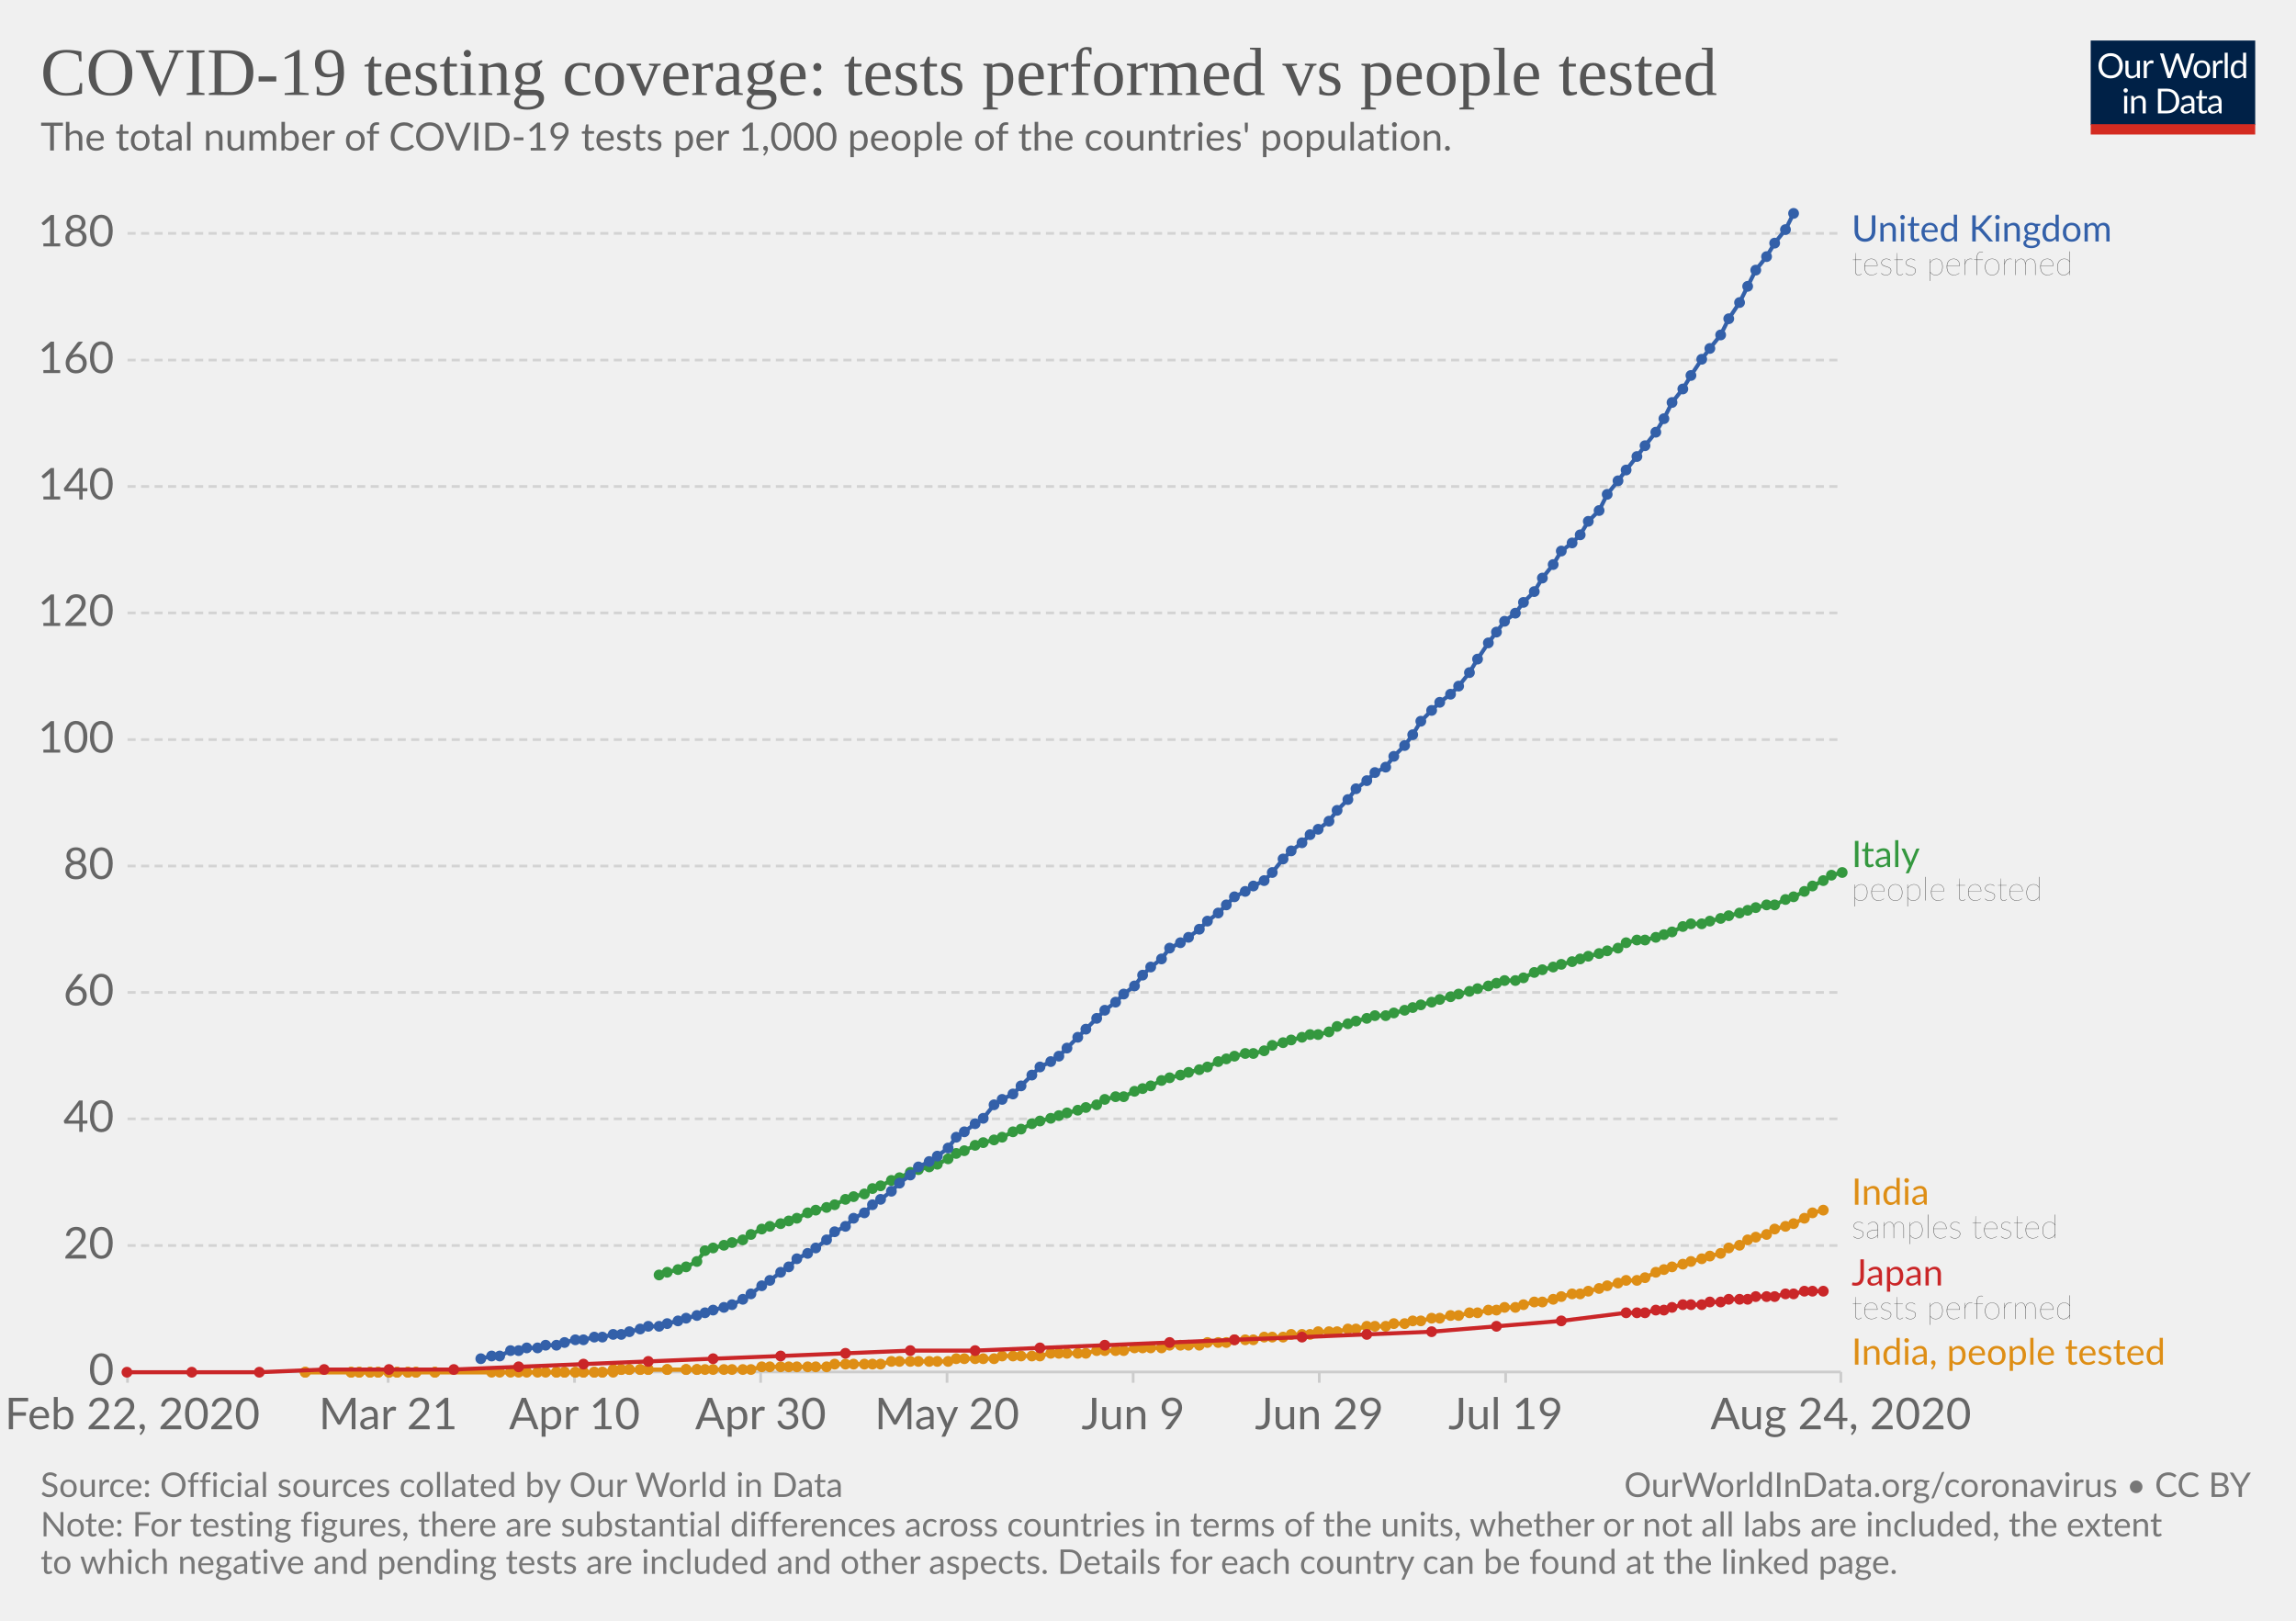
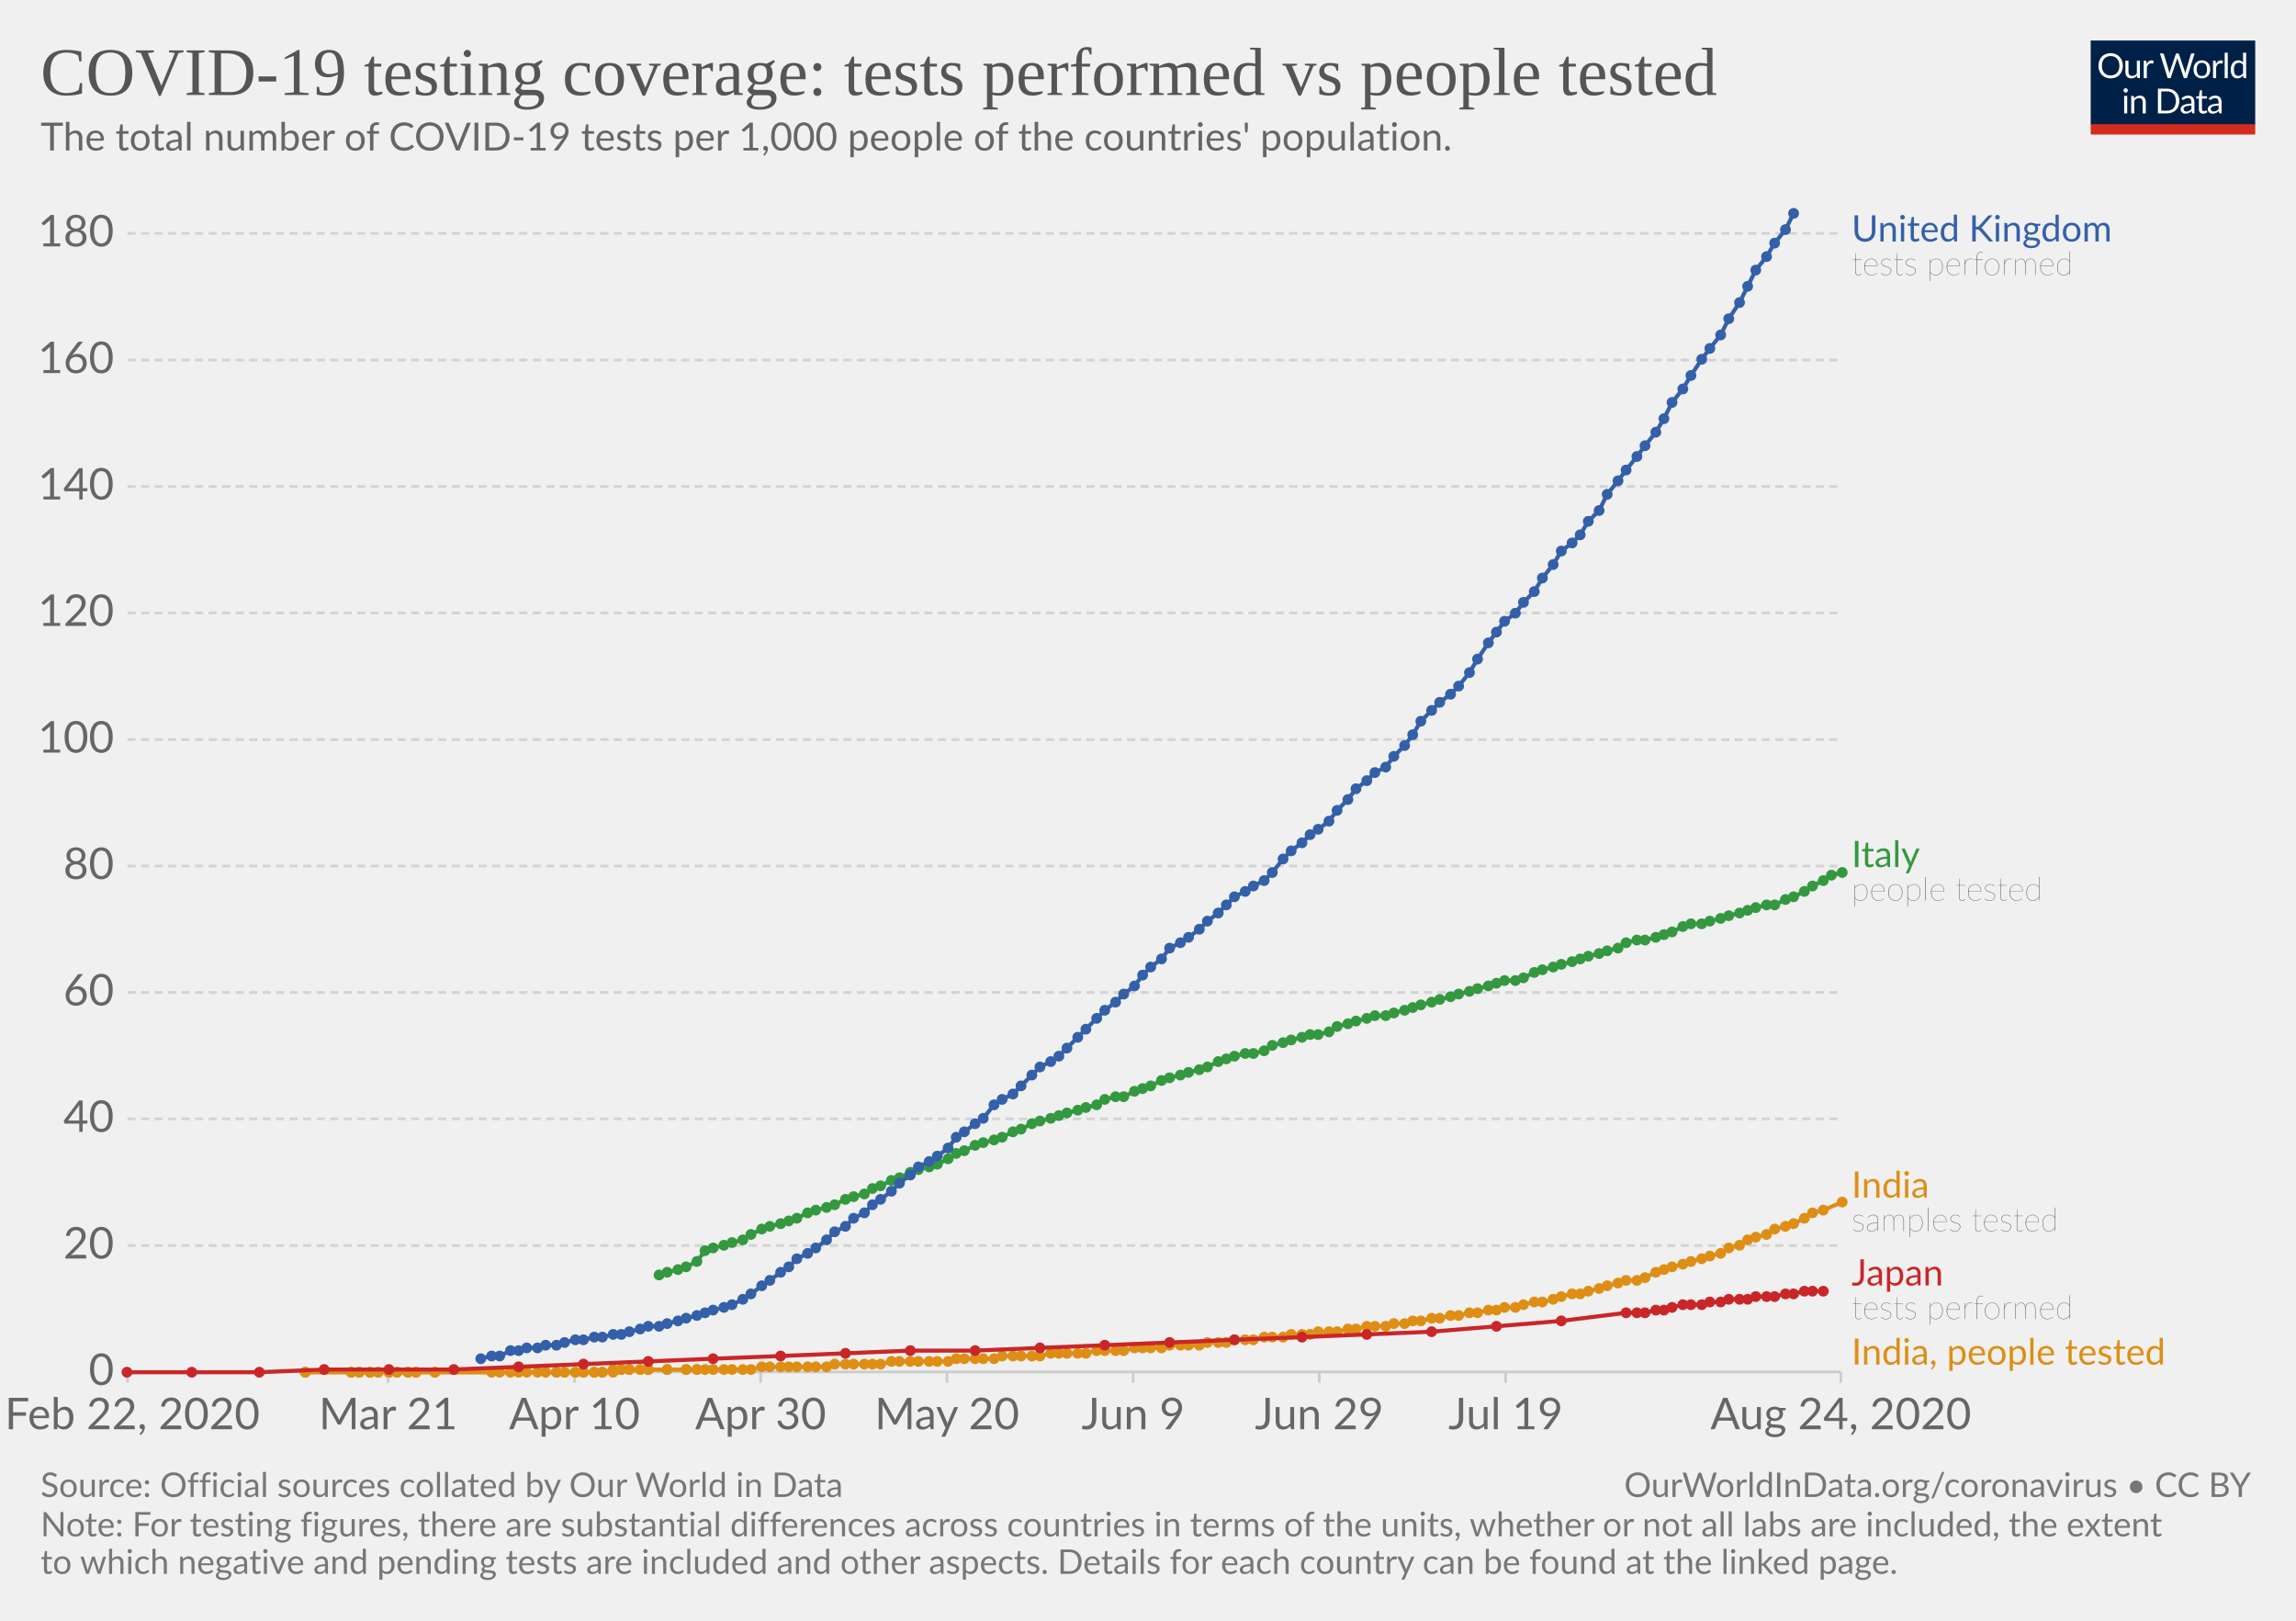
<svg xmlns="http://www.w3.org/2000/svg" version="1.1" style="background-color:#fff;-webkit-font-smoothing:antialiased" width="850" height="600" viewBox="0 0 850 600" font-family="Lato,'Helvetica Neue',Helvetica,Arial,sans-serif" font-size="18" text-rendering="optimizeLegibility">
  <g class="HeaderView">
    <g transform="matrix(.29 0 0 .29 774 15)">
      <svg width="210" height="120" viewBox="0 0 210 120" fill="none">
        <g clip-path="url(#clip0)">
          <path d="M0 0h210v107.89H0V0z" fill="#002147" />
          <path d="M40.98 32.25c0 2.36-.38 4.53-1.12 6.51a14.26 14.26 0 01-8.1 8.4c-1.9.78-4.02 1.17-6.34 1.17a16.6 16.6 0 01-6.33-1.17 14.31 14.31 0 01-8.08-8.4 18.29 18.29 0 01-1.12-6.51c0-2.36.38-4.53 1.12-6.5a14.32 14.32 0 018.07-8.44c1.92-.8 4.03-1.19 6.34-1.19 2.32 0 4.43.4 6.34 1.19 1.92.8 3.56 1.9 4.93 3.34a14.87 14.87 0 013.17 5.1 18.1 18.1 0 011.12 6.5zm-4.38 0c0-1.94-.26-3.68-.8-5.22a10.91 10.91 0 00-2.24-3.89 9.68 9.68 0 00-3.52-2.46 11.95 11.95 0 00-4.62-.86c-1.68 0-3.21.28-4.6.86a9.88 9.88 0 00-3.54 2.46 10.91 10.91 0 00-2.24 3.9c-.53 1.53-.8 3.27-.8 5.2 0 1.94.27 3.68.8 5.22a11.17 11.17 0 002.24 3.9 10.01 10.01 0 003.55 2.44c1.38.56 2.9.83 4.6.83 1.7 0 3.24-.27 4.61-.83a9.8 9.8 0 003.52-2.44 11.17 11.17 0 002.25-3.9c.53-1.54.8-3.28.8-5.21zm26.22-6.54V48H60.5c-.56 0-.9-.27-1.05-.81l-.31-2.4a12.45 12.45 0 01-3.26 2.6c-1.2.64-2.58.96-4.13.96-1.22 0-2.3-.2-3.24-.6a6.52 6.52 0 01-2.33-1.7 7.37 7.37 0 01-1.43-2.67c-.3-1.04-.46-2.2-.46-3.45V25.7h3.91v14.22c0 1.68.38 2.99 1.15 3.91.77.93 1.96 1.39 3.54 1.39 1.16 0 2.24-.27 3.23-.82a10.42 10.42 0 002.8-2.28V25.7h3.91zm8.61 4.47a9.94 9.94 0 012.6-3.56 5.64 5.64 0 013.76-1.3c.47 0 .92.05 1.34.15.44.1.83.27 1.17.49l-.3 2.92c-.09.37-.3.55-.66.55-.2 0-.5-.04-.9-.13a6.21 6.21 0 00-3.24.18c-.54.2-1.03.5-1.47.92-.42.4-.81.9-1.17 1.5-.33.58-.64 1.26-.92 2.02V48H67.7V25.71h2.25c.42 0 .72.08.88.25.16.16.27.44.33.83l.26 3.39zm61.16-13.7L122.75 48h-3.82l-7.99-24.05a21.95 21.95 0 01-.42-1.58 38.36 38.36 0 01-.44 1.58L102.05 48h-3.83L88.4 16.47h3.54c.38 0 .7.1.95.29.26.2.43.43.5.73l6.52 21.9c.1.4.2.83.28 1.28.1.46.2.94.29 1.46l.3-1.46c.12-.47.25-.9.38-1.27l7.41-21.91c.1-.25.26-.48.51-.69.27-.22.58-.33.95-.33h1.23c.38 0 .69.1.92.29.24.2.41.43.53.73l7.4 21.9a28.4 28.4 0 01.68 2.62 29.52 29.52 0 01.52-2.61l6.54-21.91c.07-.27.23-.5.48-.7.27-.21.58-.32.95-.32h3.32zm9.35 8.88c1.63 0 3.1.27 4.4.82a9.43 9.43 0 015.46 5.94c.5 1.4.74 2.98.74 4.73 0 1.76-.25 3.34-.74 4.75a9.43 9.43 0 01-5.46 5.92c-1.3.52-2.77.79-4.4.79-1.64 0-3.12-.27-4.44-.8a9.42 9.42 0 01-3.35-2.3c-.92-1-1.63-2.2-2.13-3.61-.49-1.41-.73-3-.73-4.75s.24-3.33.73-4.73c.5-1.43 1.2-2.64 2.13-3.63a9.4 9.4 0 013.35-2.31c1.32-.55 2.8-.82 4.44-.82zm0 19.89c2.2 0 3.84-.73 4.93-2.2 1.08-1.48 1.63-3.54 1.63-6.18 0-2.66-.55-4.72-1.63-6.2-1.09-1.49-2.73-2.23-4.93-2.23-1.12 0-2.09.2-2.93.57a5.7 5.7 0 00-2.06 1.65 7.5 7.5 0 00-1.24 2.67c-.26 1.04-.4 2.22-.4 3.54 0 2.64.55 4.7 1.64 6.18 1.1 1.47 2.76 2.2 4.99 2.2zm17.97-15.07a9.94 9.94 0 012.6-3.56 5.64 5.64 0 013.76-1.3c.47 0 .91.05 1.34.15.44.1.83.27 1.16.49l-.28 2.92c-.09.37-.31.55-.66.55-.2 0-.5-.04-.9-.13a6.2 6.2 0 00-3.24.18c-.54.2-1.03.5-1.47.92-.43.4-.82.9-1.17 1.5a13.1 13.1 0 00-.92 2.02V48h-3.94V25.71h2.24c.43 0 .72.08.88.25.17.16.28.44.33.83l.27 3.39zm15.04-14.59V48h-3.92V15.6h3.92zm19.55 15.43a6.22 6.22 0 00-2.38-2.05 6.7 6.7 0 00-2.86-.6c-2.07 0-3.66.75-4.77 2.23-1.12 1.48-1.68 3.6-1.68 6.33 0 1.46.13 2.7.38 3.74a7.29 7.29 0 001.1 2.56 4.35 4.35 0 001.78 1.45c.7.3 1.5.46 2.4.46 1.29 0 2.41-.3 3.36-.88a9.6 9.6 0 002.67-2.49V31.02zm3.91-15.43V48h-2.33c-.56 0-.9-.27-1.06-.81l-.35-2.71a12.13 12.13 0 01-3.25 2.77 8.28 8.28 0 01-4.23 1.06 7.31 7.31 0 01-6.14-2.9c-.73-.96-1.3-2.15-1.69-3.57a18.35 18.35 0 01.07-9.48 11.29 11.29 0 011.89-3.7 8.7 8.7 0 017.06-3.34 7.96 7.96 0 016.12 2.62V15.59h3.91zM46.61 70.71V93H42.7V70.71h3.91zm.84-7c0 .39-.08.75-.24 1.09a2.81 2.81 0 01-1.52 1.47 2.67 2.67 0 01-2.16 0 2.9 2.9 0 01-1.45-1.47 2.67 2.67 0 010-2.16c.15-.35.35-.65.6-.9.25-.27.53-.47.85-.62a2.67 2.67 0 012.16 0c.35.15.65.35.9.62.27.25.47.55.62.9.16.34.24.7.24 1.08zm7.97 10.24c.49-.54 1-1.04 1.54-1.48a9.85 9.85 0 013.66-1.84 8.96 8.96 0 015.43.35c.94.4 1.72.97 2.33 1.71a7.36 7.36 0 011.43 2.67c.32 1.04.49 2.19.49 3.45V93h-3.94V78.81c0-1.69-.4-3-1.17-3.92-.76-.93-1.93-1.4-3.5-1.4a6.6 6.6 0 00-3.25.83c-1 .56-1.92 1.31-2.77 2.27V93h-3.94V70.71h2.35c.56 0 .9.28 1.04.82l.3 2.42zm57.7 3.3c0 2.36-.37 4.5-1.11 6.44a14.3 14.3 0 01-3.17 4.98 14.1 14.1 0 01-4.93 3.2c-1.9.76-4.02 1.13-6.33 1.13H85.8V61.47h11.77c2.31 0 4.42.39 6.33 1.15a13.8 13.8 0 018.1 8.18 17.75 17.75 0 011.12 6.45zm-4.37 0c0-1.94-.26-3.67-.8-5.2a10.94 10.94 0 00-2.23-3.87 9.57 9.57 0 00-3.53-2.42 12.23 12.23 0 00-4.61-.83h-7.5v24.62h7.5c1.7 0 3.24-.28 4.61-.84a9.7 9.7 0 003.53-2.4 10.94 10.94 0 002.24-3.87c.53-1.53.8-3.26.8-5.2zm19.8 5.72c-1.8.06-3.34.2-4.62.44-1.26.22-2.3.51-3.1.88-.8.36-1.37.8-1.74 1.3-.35.5-.53 1.05-.53 1.67 0 .58.1 1.1.3 1.52a3 3 0 00.76 1.05c.34.27.73.46 1.17.6.45.11.94.17 1.45.17a7.28 7.28 0 003.5-.81 11.95 11.95 0 002.82-2.2v-4.62zm-12.65-9.11a12.73 12.73 0 013.98-2.66c1.43-.59 3-.88 4.73-.88 1.25 0 2.36.2 3.33.61a6.81 6.81 0 013.94 4.38c.33 1.04.5 2.19.5 3.43V93h-1.74a1.8 1.8 0 01-.88-.18c-.2-.13-.36-.38-.48-.74l-.44-2.12c-.59.55-1.16 1.03-1.72 1.46a9.48 9.48 0 01-3.74 1.7c-.69.15-1.46.23-2.3.23-.87 0-1.69-.12-2.45-.35a5.34 5.34 0 01-3.34-2.93 6.64 6.64 0 01-.49-2.64c0-.88.25-1.72.73-2.53a6.33 6.33 0 012.35-2.17c1.09-.63 2.5-1.15 4.25-1.54 1.75-.41 3.89-.65 6.42-.7v-1.75c0-1.73-.37-3.03-1.12-3.91-.75-.9-1.84-1.34-3.28-1.34-.97 0-1.78.12-2.44.37-.64.23-1.2.5-1.7.81l-1.23.82c-.33.23-.67.35-1 .35-.27 0-.5-.07-.69-.2a2.1 2.1 0 01-.48-.53l-.7-1.25zm27.67 19.5c-1.76 0-3.12-.5-4.07-1.48-.94-.98-1.41-2.4-1.41-4.25V74h-2.68a.9.9 0 01-.6-.2c-.16-.14-.24-.36-.24-.66v-1.56l3.65-.46.9-6.89a.9.9 0 01.29-.52.88.88 0 01.62-.22H142v7.67h6.44V74H142v13.38c0 .94.22 1.63.68 2.09.45.45 1.04.68 1.76.68a3.21 3.21 0 001.85-.53l.55-.35c.16-.12.3-.18.41-.18.2 0 .4.13.55.38l1.15 1.87a7.45 7.45 0 01-2.44 1.5c-.96.35-1.94.52-2.95.52zm19.68-10.4c-1.8.07-3.34.21-4.62.45-1.26.22-2.3.51-3.1.88-.8.36-1.37.8-1.74 1.3-.35.5-.53 1.05-.53 1.67 0 .58.1 1.1.3 1.52.18.42.44.77.76 1.05.34.27.73.46 1.17.6.45.11.94.17 1.45.17a7.3 7.3 0 003.5-.81 12.04 12.04 0 002.82-2.2v-4.62zm-12.65-9.1a12.72 12.72 0 013.99-2.66c1.42-.59 3-.88 4.72-.88 1.25 0 2.36.2 3.33.61a6.81 6.81 0 013.94 4.38c.33 1.04.5 2.19.5 3.43V93h-1.74a1.8 1.8 0 01-.88-.18c-.2-.13-.36-.38-.48-.74l-.44-2.12c-.59.55-1.16 1.03-1.72 1.46a9.48 9.48 0 01-3.74 1.7c-.69.15-1.46.23-2.3.23-.87 0-1.69-.12-2.45-.35a5.33 5.33 0 01-3.34-2.93 6.62 6.62 0 01-.49-2.64c0-.88.25-1.72.73-2.53a6.33 6.33 0 012.35-2.17c1.09-.63 2.5-1.15 4.25-1.54a31.2 31.2 0 016.42-.7v-1.75c0-1.73-.37-3.03-1.12-3.91-.75-.9-1.84-1.34-3.28-1.34-.97 0-1.78.12-2.44.37-.64.23-1.2.5-1.7.81-.46.3-.87.57-1.22.82-.34.23-.68.35-1.02.35-.26 0-.49-.07-.68-.2a1.88 1.88 0 01-.48-.53l-.7-1.25z" fill="#fff" />
          <path fill="#D42B21" d="M0 106.79h210V120H0z" />
        </g>
        <defs>
          <clipPath id="clip0">
            <path fill="#fff" d="M0 0h210v120H0z" />
          </clipPath>
        </defs>
      </svg>
    </g>
    <a href="https://ourworldindata.org/grapher/total-tests-per-thousand-people-vs-tests" target="_blank" font-family="&quot;Playfair Display&quot;,Georgia,&quot;Times New Roman&quot;,serif">
      <text font-size="25.2" x="15" y="35.2" fill="#555">
        <tspan x="15" y="35.16">COVID-19 testing coverage: tests performed vs people tested</tspan>
      </text>
    </a>
    <text font-size="14.4" x="15" y="55.7" fill="#666">
      <tspan x="15" y="55.72">The total number of COVID-19 tests per 1,000 people of the countries' population.</tspan>
    </text>
  </g>
  <g class="LineChart">
    <defs>
      <clipPath id="a">
        <path d="M37.22 0h830v901h-830z" />
      </clipPath>
    </defs>
    <g class="AxisBoxView">
      <g class="HorizontalAxis">
        <path stroke="#ccc" d="M47.2 507.9v4M143.7 507.9v4M212.7 507.9v4M281.6 507.9v4M350.6 507.9v4M419.5 507.9v4M488.4 507.9v4M557.4 507.9v4M681.5 507.9v4" />
        <text x="49" y="529.1" fill="#666" text-anchor="middle" font-size="16.2">Feb 22, 2020</text>
        <text x="143.7" y="529.1" fill="#666" text-anchor="middle" font-size="16.2">Mar 21</text>
        <text x="212.7" y="529.1" fill="#666" text-anchor="middle" font-size="16.2">Apr 10</text>
        <text x="281.6" y="529.1" fill="#666" text-anchor="middle" font-size="16.2">Apr 30</text>
        <text x="350.6" y="529.1" fill="#666" text-anchor="middle" font-size="16.2">May 20</text>
        <text x="419.5" y="529.1" fill="#666" text-anchor="middle" font-size="16.2">Jun 9</text>
        <text x="488.4" y="529.1" fill="#666" text-anchor="middle" font-size="16.2">Jun 29</text>
        <text x="557.4" y="529.1" fill="#666" text-anchor="middle" font-size="16.2">Jul 19</text>
        <text x="681.5" y="529.1" fill="#666" text-anchor="middle" font-size="16.2">Aug 24, 2020</text>
      </g>
      <g class="VerticalAxis" fill="#666" dominant-baseline="middle" text-anchor="end" font-size="16.2">
        <text x="42.22" y="507.9">0</text>
        <text x="42.22" y="461.1">20</text>
        <text x="42.22" y="414.2">40</text>
        <text x="42.22" y="367.4">60</text>
        <text x="42.22" y="320.6">80</text>
        <text x="42.22" y="273.8">100</text>
        <text x="42.22" y="226.9">120</text>
        <text x="42.22" y="180.1">140</text>
        <text x="42.22" y="133.3">160</text>
        <text x="42.22" y="86.4">180</text>
      </g>
      <g class="AxisGridLines horizontalLines">
        <path stroke="#ccc" d="M47.22 507.9h634.25" />
        <path stroke="#d3d3d3" stroke-dasharray="3,2" d="M47.22 461.1h634.25M47.22 414.2h634.25M47.22 367.4h634.25M47.22 320.6h634.25M47.22 273.8h634.25M47.22 226.9h634.25M47.22 180.1h634.25M47.22 133.3h634.25M47.22 86.4h634.25" />
      </g>
    </g>
    <g clip-path="url(#a)">
      <g class="HeightedLegend" cursor="default">
        <g class="legendMark">
          <text font-size="13.5" x="685.5" y="89.4" fill="#3360a9">
            <tspan x="685.47" y="89.4">United Kingdom</tspan>
          </text>
          <text font-size="12.15" x="685.5" y="101.8" fill="#333" class="textAnnotation" font-weight="lighter">
            <tspan x="685.47" y="101.82">tests performed</tspan>
          </text>
        </g>
        <g class="legendMark">
          <text font-size="13.5" x="685.5" y="321" fill="#34983f">
            <tspan x="685.47" y="320.98">Italy</tspan>
          </text>
          <text font-size="12.15" x="685.5" y="333.4" fill="#333" class="textAnnotation" font-weight="lighter">
            <tspan x="685.47" y="333.39">people tested</tspan>
          </text>
        </g>
        <g class="legendMark">
-           <text font-size="13.5" x="685.5" y="446" fill="#de8e15">
-             <tspan x="685.47" y="445.98">India</tspan>
-           </text>
-           <text font-size="12.15" x="685.5" y="458.4" fill="#333" class="textAnnotation" font-weight="lighter">
-             <tspan x="685.47" y="458.39">samples tested</tspan>
+           <text font-size="13.5" x="685.5" y="443.4" fill="#de8e15">
+             <tspan x="685.47" y="443.38">India</tspan>
+           </text>
+           <text font-size="12.15" x="685.5" y="455.8" fill="#333" class="textAnnotation" font-weight="lighter">
+             <tspan x="685.47" y="455.79">samples tested</tspan>
          </text>
        </g>
        <g class="legendMark">
          <text font-size="13.5" x="685.5" y="475.9" fill="#ca2628">
            <tspan x="685.47" y="475.88">Japan</tspan>
          </text>
          <text font-size="12.15" x="685.5" y="488.3" fill="#333" class="textAnnotation" font-weight="lighter">
            <tspan x="685.47" y="488.29">tests performed</tspan>
          </text>
        </g>
        <g class="legendMark">
          <text font-size="13.5" x="685.5" y="505.2" fill="#de8e15">
            <tspan x="685.47" y="505.2">India, people tested</tspan>
          </text>
        </g>
      </g>
      <g class="Lines">
        <g class="key-India_0">
-           <path stroke="#de8e15" stroke-linecap="round" d="M113 508h110l4-1h51l4-1h24l3-1h17l4-1h21l3-1h14l3-1h14l4-1h13l4-1h10l4-1h10l3-1h11l3-1h7l3-1h7l4-1h7l3-1h7l3-1h7l4-1h3l4-1h7l3-1h4l3-1h3l4-1h3l4-1h3l4-1h3l4-1h3l3-1h4l3-1 4-1h3l4-1 3-1 4-1h3l3-1 4-1 3-1 4-1 3-1h4l3-1 4-2 3-1 3-1 4-1 3-1 4-1 3-1 4-1 3-2 4-1 3-2 3-1 4-1 3-2 4-1 3-1 4-2 3-2 4-1" fill="none" stroke-width="1.5" />
+           <path stroke="#de8e15" stroke-linecap="round" d="M113 508h110l4-1h51l4-1h24l3-1h17l4-1h21l3-1h14l3-1h14l4-1h13l4-1h10l4-1h10l3-1h11l3-1h7l3-1h7l4-1h7l3-1h7l3-1h7l4-1h3l4-1h7l3-1h4l3-1h3l4-1h3l4-1h3l4-1h3l4-1h3l3-1h4l3-1 4-1h3l4-1 3-1 4-1h3l3-1 4-1 3-1 4-1 3-1h4l3-1 4-2 3-1 3-1 4-1 3-1 4-1 3-1 4-1 3-2 4-1 3-2 3-1 4-1 3-2 4-1 3-1 4-2 3-2 4-1 7-3" fill="none" stroke-width="1.5" />
          <g fill="#de8e15">
            <circle cx="113" cy="508" r="2" />
            <circle cx="130" cy="508" r="2" />
            <circle cx="133" cy="508" r="2" />
            <circle cx="137" cy="508" r="2" />
            <circle cx="140" cy="508" r="2" />
            <circle cx="144" cy="508" r="2" />
            <circle cx="147" cy="508" r="2" />
            <circle cx="151" cy="508" r="2" />
            <circle cx="154" cy="508" r="2" />
            <circle cx="161" cy="508" r="2" />
            <circle cx="182" cy="508" r="2" />
            <circle cx="185" cy="508" r="2" />
            <circle cx="189" cy="508" r="2" />
            <circle cx="192" cy="508" r="2" />
            <circle cx="195" cy="508" r="2" />
            <circle cx="199" cy="508" r="2" />
            <circle cx="202" cy="508" r="2" />
            <circle cx="206" cy="508" r="2" />
            <circle cx="209" cy="508" r="2" />
            <circle cx="213" cy="508" r="2" />
            <circle cx="216" cy="508" r="2" />
            <circle cx="220" cy="508" r="2" />
            <circle cx="223" cy="508" r="2" />
            <circle cx="227" cy="507" r="2" />
            <circle cx="230" cy="507" r="2" />
            <circle cx="233" cy="507" r="2" />
            <circle cx="237" cy="507" r="2" />
            <circle cx="240" cy="507" r="2" />
            <circle cx="247" cy="507" r="2" />
            <circle cx="254" cy="507" r="2" />
            <circle cx="258" cy="507" r="2" />
            <circle cx="261" cy="507" r="2" />
            <circle cx="264" cy="507" r="2" />
            <circle cx="268" cy="507" r="2" />
            <circle cx="271" cy="507" r="2" />
            <circle cx="275" cy="507" r="2" />
            <circle cx="278" cy="507" r="2" />
            <circle cx="282" cy="506" r="2" />
            <circle cx="285" cy="506" r="2" />
            <circle cx="289" cy="506" r="2" />
            <circle cx="292" cy="506" r="2" />
            <circle cx="295" cy="506" r="2" />
            <circle cx="299" cy="506" r="2" />
            <circle cx="302" cy="506" r="2" />
            <circle cx="306" cy="506" r="2" />
            <circle cx="309" cy="505" r="2" />
            <circle cx="313" cy="505" r="2" />
            <circle cx="316" cy="505" r="2" />
            <circle cx="320" cy="505" r="2" />
            <circle cx="323" cy="505" r="2" />
            <circle cx="326" cy="505" r="2" />
            <circle cx="330" cy="504" r="2" />
            <circle cx="333" cy="504" r="2" />
            <circle cx="337" cy="504" r="2" />
            <circle cx="340" cy="504" r="2" />
            <circle cx="344" cy="504" r="2" />
            <circle cx="347" cy="504" r="2" />
            <circle cx="351" cy="504" r="2" />
            <circle cx="354" cy="503" r="2" />
            <circle cx="357" cy="503" r="2" />
            <circle cx="361" cy="503" r="2" />
            <circle cx="364" cy="503" r="2" />
            <circle cx="368" cy="503" r="2" />
            <circle cx="371" cy="502" r="2" />
            <circle cx="375" cy="502" r="2" />
            <circle cx="378" cy="502" r="2" />
            <circle cx="382" cy="502" r="2" />
            <circle cx="385" cy="502" r="2" />
            <circle cx="389" cy="501" r="2" />
            <circle cx="392" cy="501" r="2" />
            <circle cx="395" cy="501" r="2" />
            <circle cx="399" cy="501" r="2" />
            <circle cx="402" cy="501" r="2" />
            <circle cx="406" cy="500" r="2" />
            <circle cx="409" cy="500" r="2" />
            <circle cx="413" cy="500" r="2" />
            <circle cx="416" cy="500" r="2" />
            <circle cx="420" cy="499" r="2" />
            <circle cx="423" cy="499" r="2" />
            <circle cx="426" cy="499" r="2" />
            <circle cx="430" cy="499" r="2" />
            <circle cx="433" cy="498" r="2" />
            <circle cx="437" cy="498" r="2" />
            <circle cx="440" cy="498" r="2" />
            <circle cx="444" cy="498" r="2" />
            <circle cx="447" cy="497" r="2" />
            <circle cx="451" cy="497" r="2" />
            <circle cx="454" cy="497" r="2" />
            <circle cx="457" cy="496" r="2" />
            <circle cx="461" cy="496" r="2" />
            <circle cx="464" cy="496" r="2" />
            <circle cx="468" cy="495" r="2" />
            <circle cx="471" cy="495" r="2" />
            <circle cx="475" cy="495" r="2" />
            <circle cx="478" cy="494" r="2" />
            <circle cx="482" cy="494" r="2" />
            <circle cx="485" cy="494" r="2" />
            <circle cx="488" cy="493" r="2" />
            <circle cx="492" cy="493" r="2" />
            <circle cx="495" cy="493" r="2" />
            <circle cx="499" cy="492" r="2" />
            <circle cx="502" cy="492" r="2" />
            <circle cx="506" cy="491" r="2" />
            <circle cx="509" cy="491" r="2" />
            <circle cx="513" cy="491" r="2" />
            <circle cx="516" cy="490" r="2" />
            <circle cx="520" cy="490" r="2" />
            <circle cx="523" cy="489" r="2" />
            <circle cx="526" cy="489" r="2" />
            <circle cx="530" cy="488" r="2" />
            <circle cx="533" cy="488" r="2" />
            <circle cx="537" cy="487" r="2" />
            <circle cx="540" cy="487" r="2" />
            <circle cx="544" cy="486" r="2" />
            <circle cx="547" cy="486" r="2" />
            <circle cx="551" cy="485" r="2" />
            <circle cx="554" cy="485" r="2" />
            <circle cx="557" cy="484" r="2" />
            <circle cx="561" cy="484" r="2" />
            <circle cx="564" cy="483" r="2" />
            <circle cx="568" cy="482" r="2" />
            <circle cx="571" cy="482" r="2" />
            <circle cx="575" cy="481" r="2" />
            <circle cx="578" cy="480" r="2" />
            <circle cx="582" cy="479" r="2" />
            <circle cx="585" cy="479" r="2" />
            <circle cx="588" cy="478" r="2" />
            <circle cx="592" cy="477" r="2" />
            <circle cx="595" cy="476" r="2" />
            <circle cx="599" cy="475" r="2" />
            <circle cx="602" cy="474" r="2" />
            <circle cx="606" cy="474" r="2" />
            <circle cx="609" cy="473" r="2" />
            <circle cx="613" cy="471" r="2" />
            <circle cx="616" cy="470" r="2" />
            <circle cx="619" cy="469" r="2" />
            <circle cx="623" cy="468" r="2" />
            <circle cx="626" cy="467" r="2" />
            <circle cx="630" cy="466" r="2" />
            <circle cx="633" cy="465" r="2" />
            <circle cx="637" cy="464" r="2" />
            <circle cx="640" cy="462" r="2" />
            <circle cx="644" cy="461" r="2" />
            <circle cx="647" cy="459" r="2" />
            <circle cx="650" cy="458" r="2" />
            <circle cx="654" cy="457" r="2" />
            <circle cx="657" cy="455" r="2" />
            <circle cx="661" cy="454" r="2" />
            <circle cx="664" cy="453" r="2" />
            <circle cx="668" cy="451" r="2" />
            <circle cx="671" cy="449" r="2" />
            <circle cx="675" cy="448" r="2" />
+             <circle cx="682" cy="445" r="2" />
          </g>
        </g>
        <g class="key-Italy_0">
          <path stroke="#34983f" stroke-linecap="round" d="M244 472l3-1 4-1 3-1 4-2 3-4 3-1 4-1 3-1 4-1 3-2 4-2 3-1 4-1 3-1 3-1 4-2 3-1 4-1 3-1 4-2 3-1 4-1 3-2 3-1 4-2 3-1 4-2 3-1 4-1 3-1 4-2 3-2 3-1 4-2 3-1 4-1 3-1 4-2 3-1 4-2 3-1 4-1 3-1 3-1 4-1 3-1 4-1 3-2 4-1h3l4-2 3-1 3-1 4-2 3-1 4-1 3-1 4-1 3-1 4-2 3-1 3-1 4-1h3l4-1 3-2 4-1 3-1 4-1 3-1h3l4-1 3-2 4-1 3-1 4-1 3-1h4l3-1 4-1 3-1 3-1 4-1 3-1 4-1 3-1 4-1 3-1 4-1 3-1 3-1h4l3-1 4-2 3-1 4-1 3-1 4-1 3-1 3-1 4-1 3-1 4-1 3-2 4-1h3l4-1 3-1 3-1 4-2 3-1h4l3-1 4-1 3-1 4-1 3-1 3-1 4-1h3l4-2 3-1 4-2 3-2 4-2 3-2 4-1" fill="none" stroke-width="1.5" />
          <g fill="#34983f">
            <circle cx="244" cy="472" r="2" />
            <circle cx="247" cy="471" r="2" />
            <circle cx="251" cy="470" r="2" />
            <circle cx="254" cy="469" r="2" />
            <circle cx="258" cy="467" r="2" />
            <circle cx="261" cy="463" r="2" />
            <circle cx="264" cy="462" r="2" />
            <circle cx="268" cy="461" r="2" />
            <circle cx="271" cy="460" r="2" />
            <circle cx="275" cy="459" r="2" />
            <circle cx="278" cy="457" r="2" />
            <circle cx="282" cy="455" r="2" />
            <circle cx="285" cy="454" r="2" />
            <circle cx="289" cy="453" r="2" />
            <circle cx="292" cy="452" r="2" />
            <circle cx="295" cy="451" r="2" />
            <circle cx="299" cy="449" r="2" />
            <circle cx="302" cy="448" r="2" />
            <circle cx="306" cy="447" r="2" />
            <circle cx="309" cy="446" r="2" />
            <circle cx="313" cy="444" r="2" />
            <circle cx="316" cy="443" r="2" />
            <circle cx="320" cy="442" r="2" />
            <circle cx="323" cy="440" r="2" />
            <circle cx="326" cy="439" r="2" />
            <circle cx="330" cy="437" r="2" />
            <circle cx="333" cy="436" r="2" />
            <circle cx="337" cy="434" r="2" />
            <circle cx="340" cy="433" r="2" />
            <circle cx="344" cy="432" r="2" />
            <circle cx="347" cy="431" r="2" />
            <circle cx="351" cy="429" r="2" />
            <circle cx="354" cy="427" r="2" />
            <circle cx="357" cy="426" r="2" />
            <circle cx="361" cy="424" r="2" />
            <circle cx="364" cy="423" r="2" />
            <circle cx="368" cy="422" r="2" />
            <circle cx="371" cy="421" r="2" />
            <circle cx="375" cy="419" r="2" />
            <circle cx="378" cy="418" r="2" />
            <circle cx="382" cy="416" r="2" />
            <circle cx="385" cy="415" r="2" />
            <circle cx="389" cy="414" r="2" />
            <circle cx="392" cy="413" r="2" />
            <circle cx="395" cy="412" r="2" />
            <circle cx="399" cy="411" r="2" />
            <circle cx="402" cy="410" r="2" />
            <circle cx="406" cy="409" r="2" />
            <circle cx="409" cy="407" r="2" />
            <circle cx="413" cy="406" r="2" />
            <circle cx="416" cy="406" r="2" />
            <circle cx="420" cy="404" r="2" />
            <circle cx="423" cy="403" r="2" />
            <circle cx="426" cy="402" r="2" />
            <circle cx="430" cy="400" r="2" />
            <circle cx="433" cy="399" r="2" />
            <circle cx="437" cy="398" r="2" />
            <circle cx="440" cy="397" r="2" />
            <circle cx="444" cy="396" r="2" />
            <circle cx="447" cy="395" r="2" />
            <circle cx="451" cy="393" r="2" />
            <circle cx="454" cy="392" r="2" />
            <circle cx="457" cy="391" r="2" />
            <circle cx="461" cy="390" r="2" />
            <circle cx="464" cy="390" r="2" />
            <circle cx="468" cy="389" r="2" />
            <circle cx="471" cy="387" r="2" />
            <circle cx="475" cy="386" r="2" />
            <circle cx="478" cy="385" r="2" />
            <circle cx="482" cy="384" r="2" />
            <circle cx="485" cy="383" r="2" />
            <circle cx="488" cy="383" r="2" />
            <circle cx="492" cy="382" r="2" />
            <circle cx="495" cy="380" r="2" />
            <circle cx="499" cy="379" r="2" />
            <circle cx="502" cy="378" r="2" />
            <circle cx="506" cy="377" r="2" />
            <circle cx="509" cy="376" r="2" />
            <circle cx="513" cy="376" r="2" />
            <circle cx="516" cy="375" r="2" />
            <circle cx="520" cy="374" r="2" />
            <circle cx="523" cy="373" r="2" />
            <circle cx="526" cy="372" r="2" />
            <circle cx="530" cy="371" r="2" />
            <circle cx="533" cy="370" r="2" />
            <circle cx="537" cy="369" r="2" />
            <circle cx="540" cy="368" r="2" />
            <circle cx="544" cy="367" r="2" />
            <circle cx="547" cy="366" r="2" />
            <circle cx="551" cy="365" r="2" />
            <circle cx="554" cy="364" r="2" />
            <circle cx="557" cy="363" r="2" />
            <circle cx="561" cy="363" r="2" />
            <circle cx="564" cy="362" r="2" />
            <circle cx="568" cy="360" r="2" />
            <circle cx="571" cy="359" r="2" />
            <circle cx="575" cy="358" r="2" />
            <circle cx="578" cy="357" r="2" />
            <circle cx="582" cy="356" r="2" />
            <circle cx="585" cy="355" r="2" />
            <circle cx="588" cy="354" r="2" />
            <circle cx="592" cy="353" r="2" />
            <circle cx="595" cy="352" r="2" />
            <circle cx="599" cy="351" r="2" />
            <circle cx="602" cy="349" r="2" />
            <circle cx="606" cy="348" r="2" />
            <circle cx="609" cy="348" r="2" />
            <circle cx="613" cy="347" r="2" />
            <circle cx="616" cy="346" r="2" />
            <circle cx="619" cy="345" r="2" />
            <circle cx="623" cy="343" r="2" />
            <circle cx="626" cy="342" r="2" />
            <circle cx="630" cy="342" r="2" />
            <circle cx="633" cy="341" r="2" />
            <circle cx="637" cy="340" r="2" />
            <circle cx="640" cy="339" r="2" />
            <circle cx="644" cy="338" r="2" />
            <circle cx="647" cy="337" r="2" />
            <circle cx="650" cy="336" r="2" />
            <circle cx="654" cy="335" r="2" />
            <circle cx="657" cy="335" r="2" />
            <circle cx="661" cy="333" r="2" />
            <circle cx="664" cy="332" r="2" />
            <circle cx="668" cy="330" r="2" />
            <circle cx="671" cy="328" r="2" />
            <circle cx="675" cy="326" r="2" />
            <circle cx="678" cy="324" r="2" />
            <circle cx="682" cy="323" r="2" />
          </g>
        </g>
        <g class="key-India__002c-people-tested_0">
          <path stroke="#de8e15" stroke-linecap="round" d="M113 508h114l3-1h28" fill="none" stroke-width="1.5" />
          <g fill="#de8e15">
            <circle cx="113" cy="508" r="2" />
            <circle cx="130" cy="508" r="2" />
            <circle cx="133" cy="508" r="2" />
            <circle cx="137" cy="508" r="2" />
            <circle cx="140" cy="508" r="2" />
            <circle cx="144" cy="508" r="2" />
            <circle cx="147" cy="508" r="2" />
            <circle cx="151" cy="508" r="2" />
            <circle cx="154" cy="508" r="2" />
            <circle cx="161" cy="508" r="2" />
            <circle cx="206" cy="508" r="2" />
            <circle cx="209" cy="508" r="2" />
            <circle cx="213" cy="508" r="2" />
            <circle cx="216" cy="508" r="2" />
            <circle cx="220" cy="508" r="2" />
            <circle cx="223" cy="508" r="2" />
            <circle cx="227" cy="508" r="2" />
            <circle cx="230" cy="507" r="2" />
            <circle cx="233" cy="507" r="2" />
            <circle cx="237" cy="507" r="2" />
            <circle cx="240" cy="507" r="2" />
            <circle cx="247" cy="507" r="2" />
            <circle cx="254" cy="507" r="2" />
            <circle cx="258" cy="507" r="2" />
          </g>
        </g>
        <g class="key-United-Kingdom_0">
          <path stroke="#3360a9" stroke-linecap="round" d="M178 503l4-1h3l4-2h3l3-1h4l3-1h4l3-1 4-1h3l4-1h3l4-1h3l3-1 4-1 3-1h4l3-1 4-1 3-1 4-1 3-1 3-1 4-1 3-1 4-2 3-2 4-3 3-2 4-3 3-2 3-3 4-2 3-2 4-3 3-3 4-2 3-3 4-2 3-3 3-2 4-3 3-3 4-3 3-3 4-2 3-2 4-3 3-4 3-2 4-3 3-2 4-5 3-2 4-2 3-3 4-4 3-3 4-2 3-2 3-3 4-4 3-3 4-4 3-3 4-3 3-3 4-3 3-4 3-3 4-3 3-4 4-2 3-2 4-3 3-3 4-3 3-3 3-3 4-2 3-2 4-2 3-3 4-5 3-3 4-3 3-3 3-2 4-3 3-4 4-4 3-4 4-3 3-3 4-2 3-4 4-4 3-4 3-5 4-4 3-3 4-3 3-3 4-5 3-5 4-6 3-4 3-4 4-3 3-4 4-4 3-5 4-5 3-5 4-3 3-3 3-5 4-4 3-6 4-5 3-4 4-5 3-4 4-5 3-5 3-6 4-5 3-5 4-6 3-4 4-5 3-6 4-6 3-6 3-6 4-5 3-5 4-5 3-6" fill="none" stroke-width="1.5" />
          <g fill="#3360a9">
            <circle cx="178" cy="503" r="2" />
            <circle cx="182" cy="502" r="2" />
            <circle cx="185" cy="502" r="2" />
            <circle cx="189" cy="500" r="2" />
            <circle cx="192" cy="500" r="2" />
            <circle cx="195" cy="499" r="2" />
            <circle cx="199" cy="499" r="2" />
            <circle cx="202" cy="498" r="2" />
            <circle cx="206" cy="498" r="2" />
            <circle cx="209" cy="497" r="2" />
            <circle cx="213" cy="496" r="2" />
            <circle cx="216" cy="496" r="2" />
            <circle cx="220" cy="495" r="2" />
            <circle cx="223" cy="495" r="2" />
            <circle cx="227" cy="494" r="2" />
            <circle cx="230" cy="494" r="2" />
            <circle cx="233" cy="493" r="2" />
            <circle cx="237" cy="492" r="2" />
            <circle cx="240" cy="491" r="2" />
            <circle cx="244" cy="491" r="2" />
            <circle cx="247" cy="490" r="2" />
            <circle cx="251" cy="489" r="2" />
            <circle cx="254" cy="488" r="2" />
            <circle cx="258" cy="487" r="2" />
            <circle cx="261" cy="486" r="2" />
            <circle cx="264" cy="485" r="2" />
            <circle cx="268" cy="484" r="2" />
            <circle cx="271" cy="483" r="2" />
            <circle cx="275" cy="481" r="2" />
            <circle cx="278" cy="479" r="2" />
            <circle cx="282" cy="476" r="2" />
            <circle cx="285" cy="474" r="2" />
            <circle cx="289" cy="471" r="2" />
            <circle cx="292" cy="469" r="2" />
            <circle cx="295" cy="466" r="2" />
            <circle cx="299" cy="464" r="2" />
            <circle cx="302" cy="462" r="2" />
            <circle cx="306" cy="459" r="2" />
            <circle cx="309" cy="456" r="2" />
            <circle cx="313" cy="454" r="2" />
            <circle cx="316" cy="451" r="2" />
            <circle cx="320" cy="449" r="2" />
            <circle cx="323" cy="446" r="2" />
            <circle cx="326" cy="444" r="2" />
            <circle cx="330" cy="441" r="2" />
            <circle cx="333" cy="438" r="2" />
            <circle cx="337" cy="435" r="2" />
            <circle cx="340" cy="432" r="2" />
            <circle cx="344" cy="430" r="2" />
            <circle cx="347" cy="428" r="2" />
            <circle cx="351" cy="425" r="2" />
            <circle cx="354" cy="421" r="2" />
            <circle cx="357" cy="419" r="2" />
            <circle cx="361" cy="416" r="2" />
            <circle cx="364" cy="414" r="2" />
            <circle cx="368" cy="409" r="2" />
            <circle cx="371" cy="407" r="2" />
            <circle cx="375" cy="405" r="2" />
            <circle cx="378" cy="402" r="2" />
            <circle cx="382" cy="398" r="2" />
            <circle cx="385" cy="395" r="2" />
            <circle cx="389" cy="393" r="2" />
            <circle cx="392" cy="391" r="2" />
            <circle cx="395" cy="388" r="2" />
            <circle cx="399" cy="384" r="2" />
            <circle cx="402" cy="381" r="2" />
            <circle cx="406" cy="377" r="2" />
            <circle cx="409" cy="374" r="2" />
            <circle cx="413" cy="371" r="2" />
            <circle cx="416" cy="368" r="2" />
            <circle cx="420" cy="365" r="2" />
            <circle cx="423" cy="361" r="2" />
            <circle cx="426" cy="358" r="2" />
            <circle cx="430" cy="355" r="2" />
            <circle cx="433" cy="351" r="2" />
            <circle cx="437" cy="349" r="2" />
            <circle cx="440" cy="347" r="2" />
            <circle cx="444" cy="344" r="2" />
            <circle cx="447" cy="341" r="2" />
            <circle cx="451" cy="338" r="2" />
            <circle cx="454" cy="335" r="2" />
            <circle cx="457" cy="332" r="2" />
            <circle cx="461" cy="330" r="2" />
            <circle cx="464" cy="328" r="2" />
            <circle cx="468" cy="326" r="2" />
            <circle cx="471" cy="323" r="2" />
            <circle cx="475" cy="318" r="2" />
            <circle cx="478" cy="315" r="2" />
            <circle cx="482" cy="312" r="2" />
            <circle cx="485" cy="309" r="2" />
            <circle cx="488" cy="307" r="2" />
            <circle cx="492" cy="304" r="2" />
            <circle cx="495" cy="300" r="2" />
            <circle cx="499" cy="296" r="2" />
            <circle cx="502" cy="292" r="2" />
            <circle cx="506" cy="289" r="2" />
            <circle cx="509" cy="286" r="2" />
            <circle cx="513" cy="284" r="2" />
            <circle cx="516" cy="280" r="2" />
            <circle cx="520" cy="276" r="2" />
            <circle cx="523" cy="272" r="2" />
            <circle cx="526" cy="267" r="2" />
            <circle cx="530" cy="263" r="2" />
            <circle cx="533" cy="260" r="2" />
            <circle cx="537" cy="257" r="2" />
            <circle cx="540" cy="254" r="2" />
            <circle cx="544" cy="249" r="2" />
            <circle cx="547" cy="244" r="2" />
            <circle cx="551" cy="238" r="2" />
            <circle cx="554" cy="234" r="2" />
            <circle cx="557" cy="230" r="2" />
            <circle cx="561" cy="227" r="2" />
            <circle cx="564" cy="223" r="2" />
            <circle cx="568" cy="219" r="2" />
            <circle cx="571" cy="214" r="2" />
            <circle cx="575" cy="209" r="2" />
            <circle cx="578" cy="204" r="2" />
            <circle cx="582" cy="201" r="2" />
            <circle cx="585" cy="198" r="2" />
            <circle cx="588" cy="193" r="2" />
            <circle cx="592" cy="189" r="2" />
            <circle cx="595" cy="183" r="2" />
            <circle cx="599" cy="178" r="2" />
            <circle cx="602" cy="174" r="2" />
            <circle cx="606" cy="169" r="2" />
            <circle cx="609" cy="165" r="2" />
            <circle cx="613" cy="160" r="2" />
            <circle cx="616" cy="155" r="2" />
            <circle cx="619" cy="149" r="2" />
            <circle cx="623" cy="144" r="2" />
            <circle cx="626" cy="139" r="2" />
            <circle cx="630" cy="133" r="2" />
            <circle cx="633" cy="129" r="2" />
            <circle cx="637" cy="124" r="2" />
            <circle cx="640" cy="118" r="2" />
            <circle cx="644" cy="112" r="2" />
            <circle cx="647" cy="106" r="2" />
            <circle cx="650" cy="100" r="2" />
            <circle cx="654" cy="95" r="2" />
            <circle cx="657" cy="90" r="2" />
            <circle cx="661" cy="85" r="2" />
            <circle cx="664" cy="79" r="2" />
          </g>
        </g>
        <g class="key-Japan_0">
          <path stroke="#ca2628" stroke-linecap="round" d="M47 508h49l24-1h48l24-1 24-1 24-1 24-1 25-1 24-1 24-1h24l24-1 24-1 24-1 24-1 25-1 24-1 24-1 24-2 24-2 24-3h7l4-1h3l3-1 4-1h7l3-1h4l3-1h7l3-1h7l4-1h3l4-1h7" fill="none" stroke-width="1.5" />
          <g fill="#ca2628">
            <circle cx="47" cy="508" r="2" />
            <circle cx="71" cy="508" r="2" />
            <circle cx="96" cy="508" r="2" />
            <circle cx="120" cy="507" r="2" />
            <circle cx="144" cy="507" r="2" />
            <circle cx="168" cy="507" r="2" />
            <circle cx="192" cy="506" r="2" />
            <circle cx="216" cy="505" r="2" />
            <circle cx="240" cy="504" r="2" />
            <circle cx="264" cy="503" r="2" />
            <circle cx="289" cy="502" r="2" />
            <circle cx="313" cy="501" r="2" />
            <circle cx="337" cy="500" r="2" />
            <circle cx="361" cy="500" r="2" />
            <circle cx="385" cy="499" r="2" />
            <circle cx="409" cy="498" r="2" />
            <circle cx="433" cy="497" r="2" />
            <circle cx="457" cy="496" r="2" />
            <circle cx="482" cy="495" r="2" />
            <circle cx="506" cy="494" r="2" />
            <circle cx="530" cy="493" r="2" />
            <circle cx="554" cy="491" r="2" />
            <circle cx="578" cy="489" r="2" />
            <circle cx="602" cy="486" r="2" />
            <circle cx="606" cy="486" r="2" />
            <circle cx="609" cy="486" r="2" />
            <circle cx="613" cy="485" r="2" />
            <circle cx="616" cy="485" r="2" />
            <circle cx="619" cy="484" r="2" />
            <circle cx="623" cy="483" r="2" />
            <circle cx="626" cy="483" r="2" />
            <circle cx="630" cy="483" r="2" />
            <circle cx="633" cy="482" r="2" />
            <circle cx="637" cy="482" r="2" />
            <circle cx="640" cy="481" r="2" />
            <circle cx="644" cy="481" r="2" />
            <circle cx="647" cy="481" r="2" />
            <circle cx="650" cy="480" r="2" />
            <circle cx="654" cy="480" r="2" />
            <circle cx="657" cy="480" r="2" />
            <circle cx="661" cy="479" r="2" />
            <circle cx="664" cy="479" r="2" />
            <circle cx="668" cy="478" r="2" />
            <circle cx="671" cy="478" r="2" />
            <circle cx="675" cy="478" r="2" />
          </g>
        </g>
      </g>
    </g>
  </g>
  <g class="SourcesFooter" fill="#777">
    <g class="clickable" fill="#777">
      <text font-size="12.6" x="15" y="554.2">
        <tspan x="15" y="554.18">Source: Official sources collated by Our World in Data</tspan>
      </text>
    </g>
    <text font-size="12.6" x="15" y="568.8">
      <tspan x="15" y="568.78">Note: For testing figures, there are substantial differences across countries in terms of the units, whether or not all labs are included, the extent</tspan>
      <tspan x="15" y="582.64">to which negative and pending tests are included and other aspects. Details for each country can be found at the linked page.</tspan>
    </text>
    <text font-size="12.6" x="601.3" y="554.2">
      <tspan x="601.27" y="554.18">
        <a target="_blank" href="https://ourworldindata.org/coronavirus" fill="#777">OurWorldInData.org/coronavirus</a> • <a class="cclogo" href="http://creativecommons.org/licenses/by/4.0/deed.en_US" target="_blank" fill="#777">CC BY</a>
      </tspan>
    </text>
  </g>
</svg>
